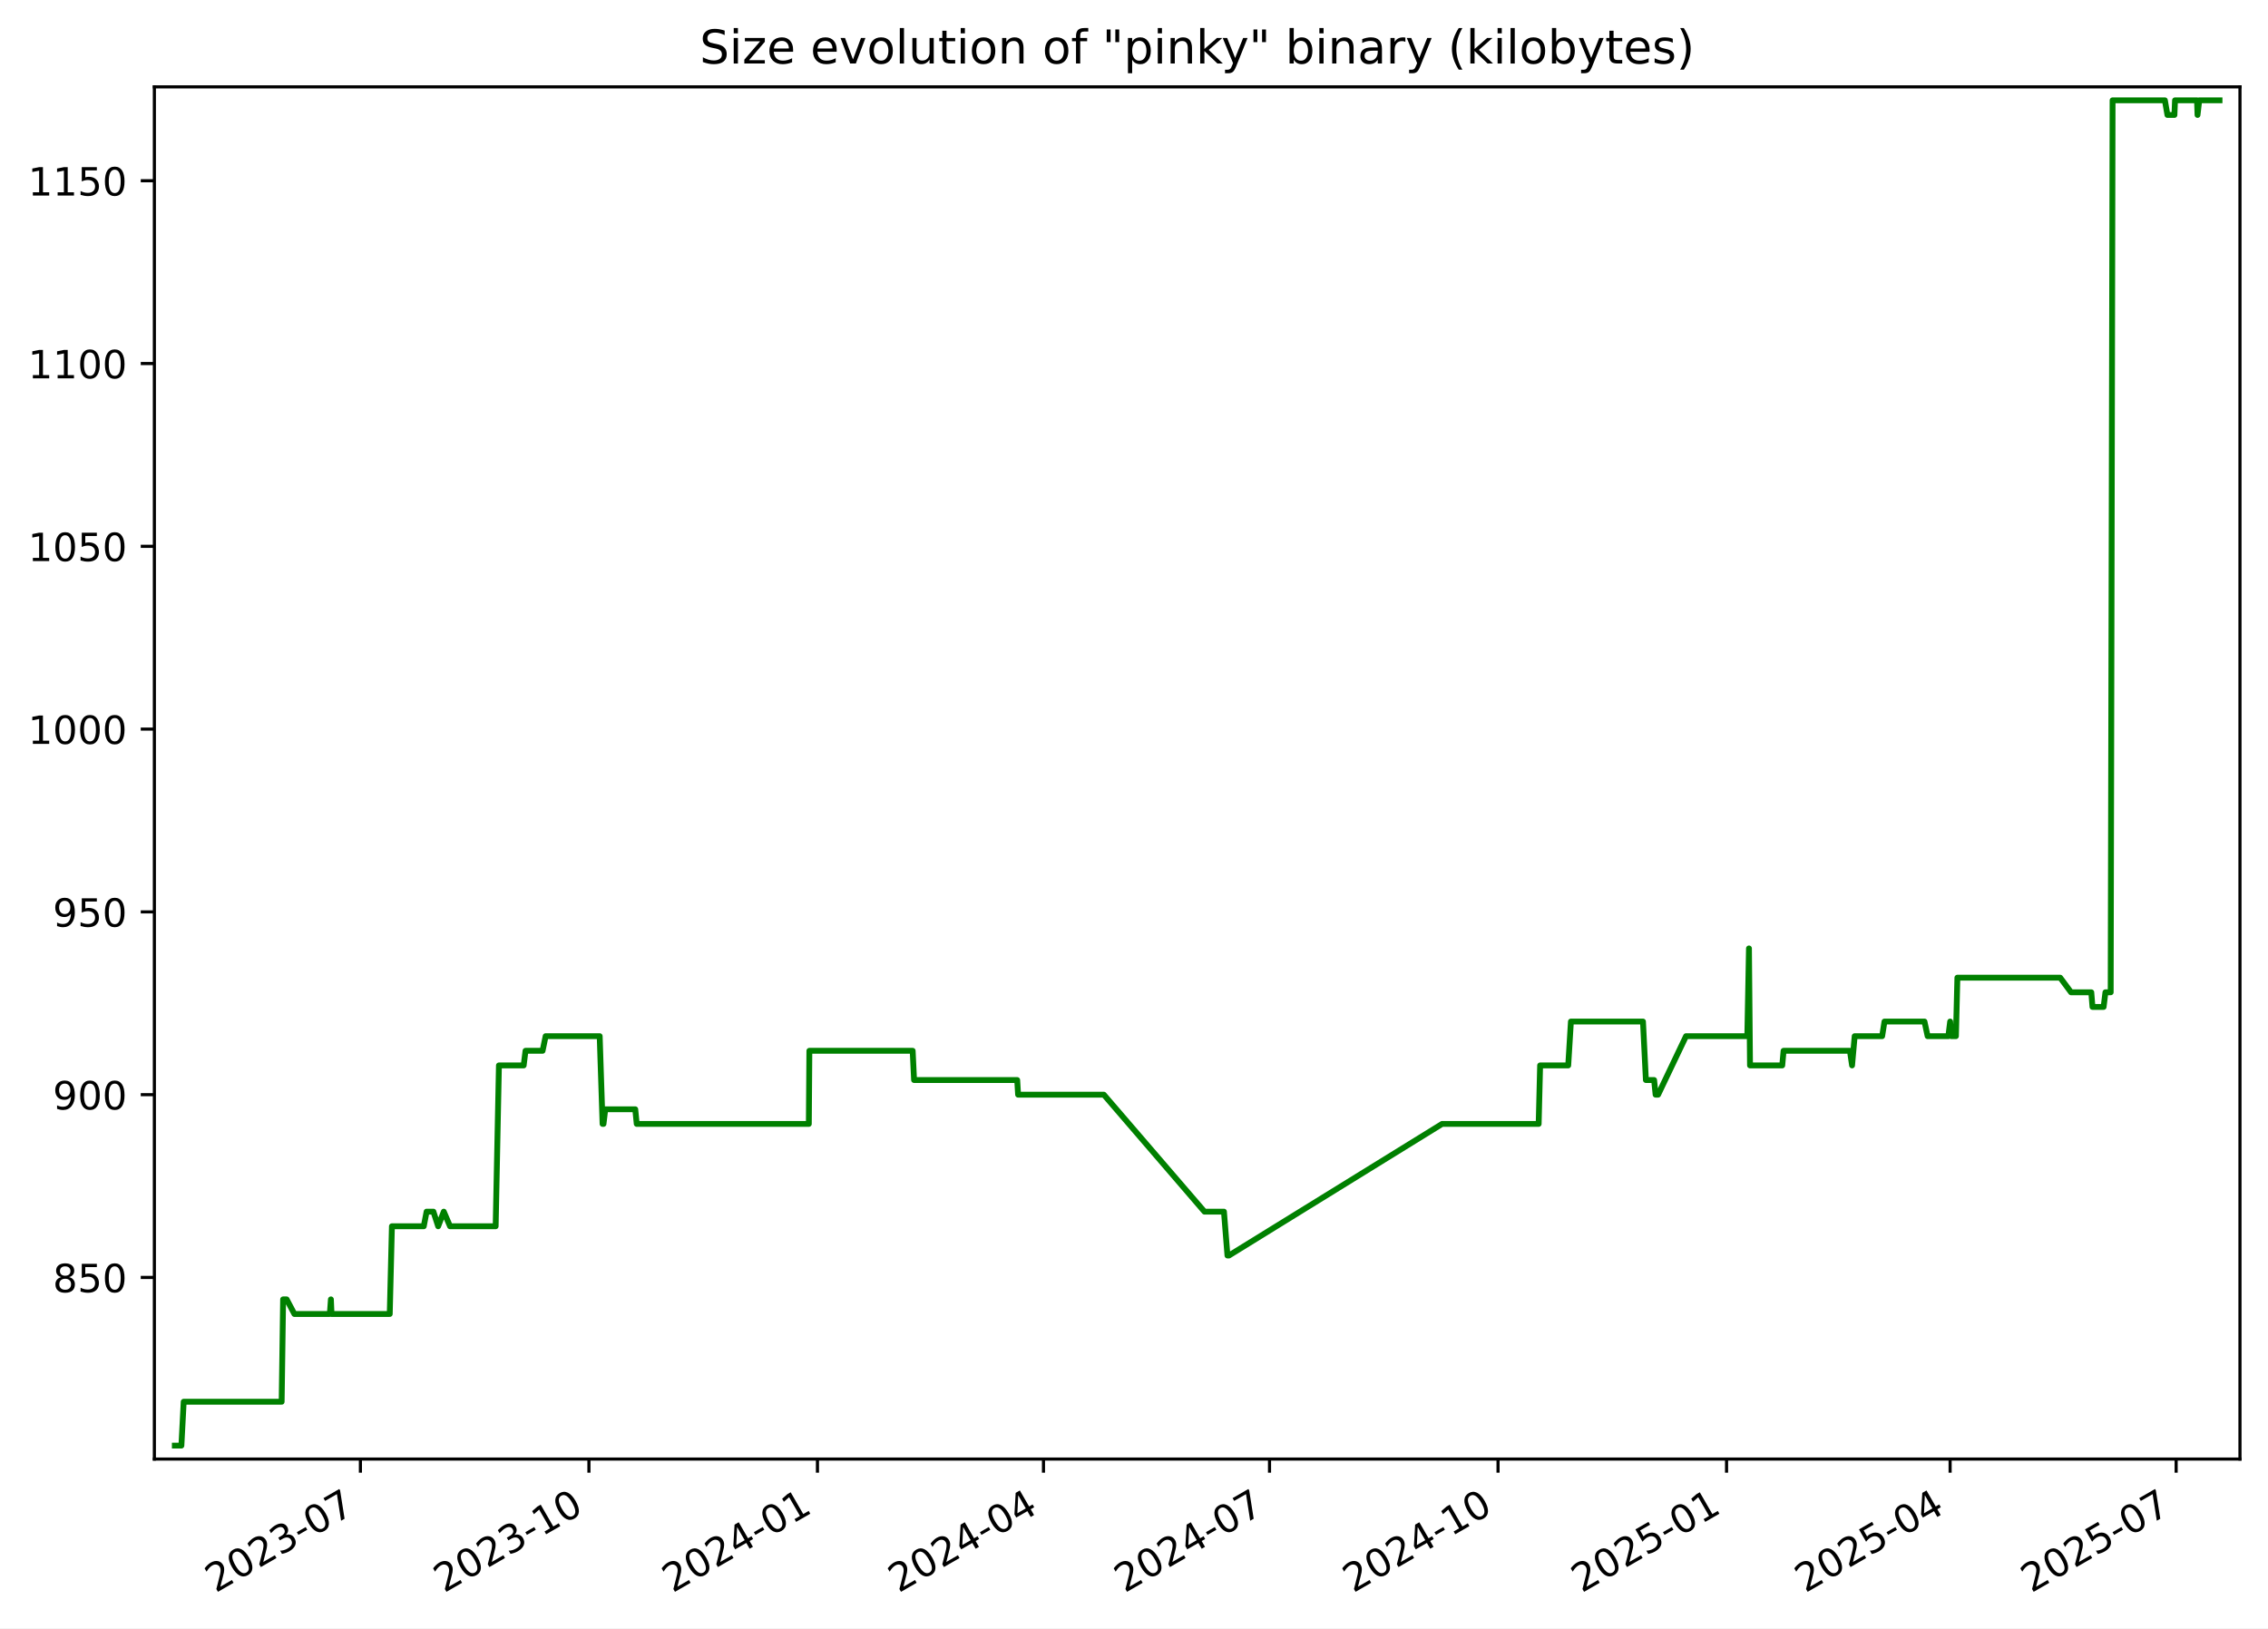
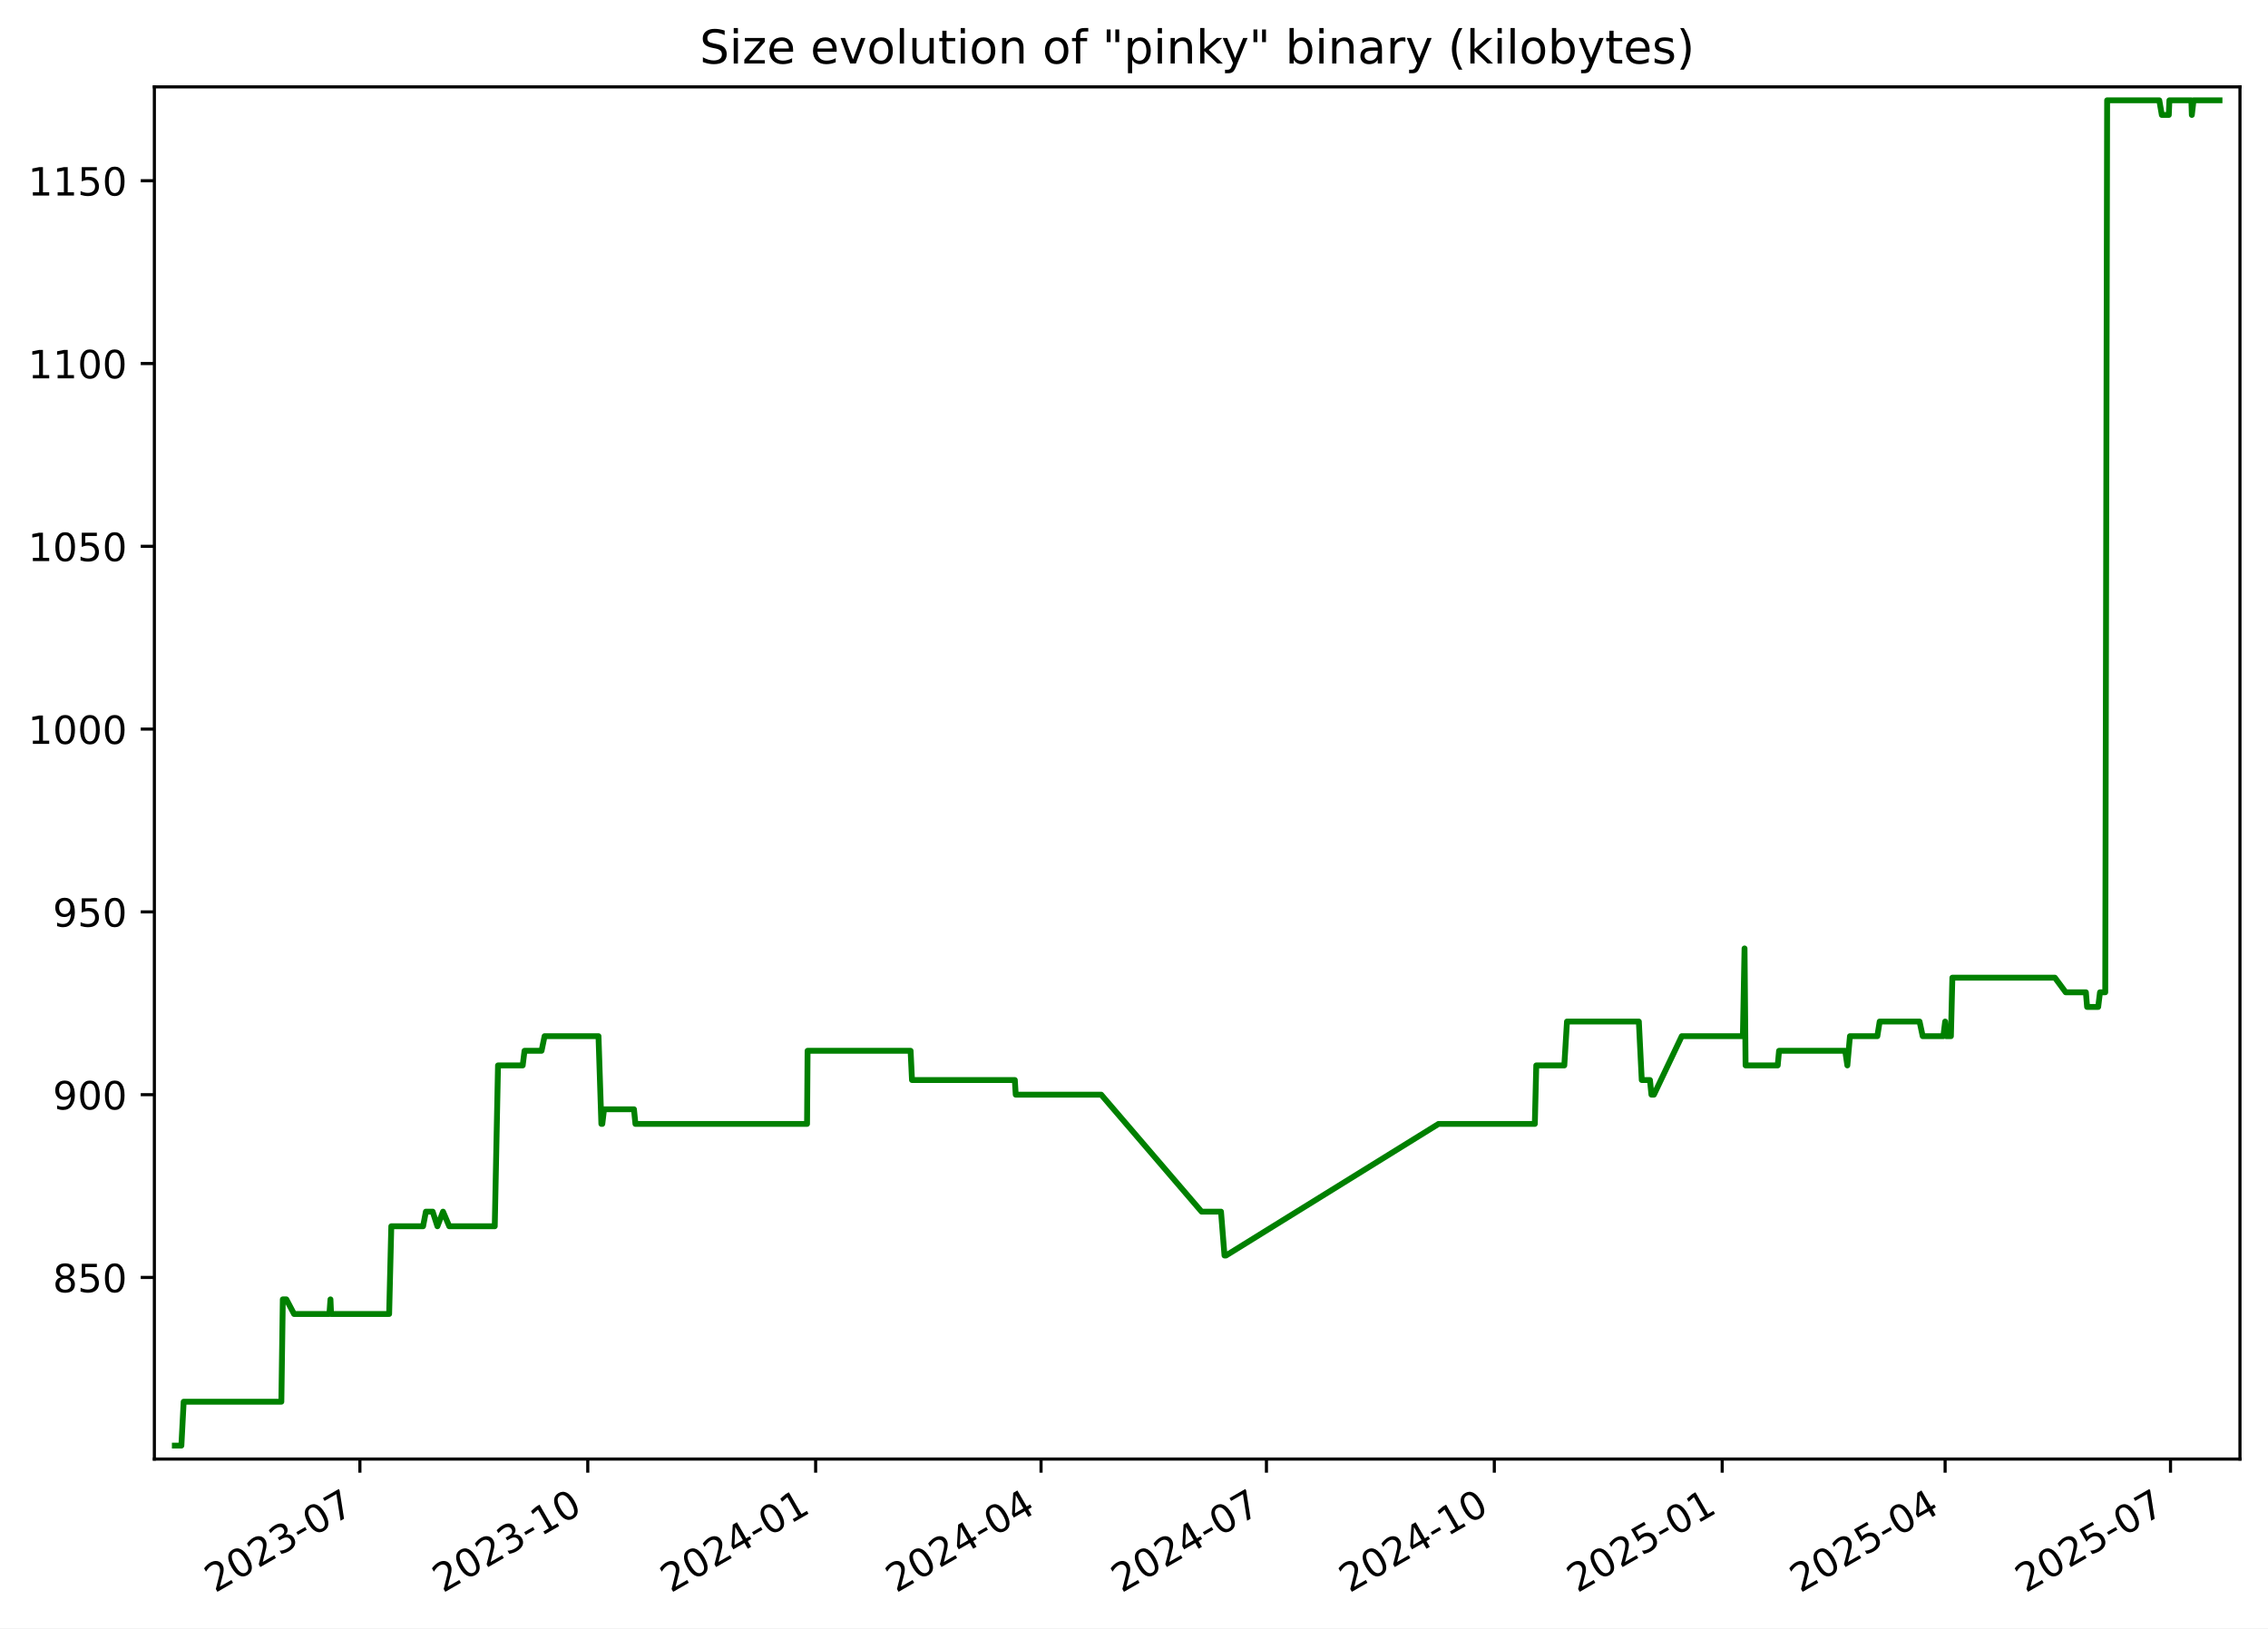
<svg xmlns="http://www.w3.org/2000/svg" xmlns:xlink="http://www.w3.org/1999/xlink" width="582.53pt" height="418.303pt" viewBox="0 0 582.53 418.303" version="1.1">
  <defs>
    <style type="text/css">*{stroke-linejoin: round; stroke-linecap: butt}</style>
  </defs>
  <g id="figure_1">
    <g id="patch_1">
      <path d="M -0 418.303  L 582.53 418.303  L 582.53 0  L -0 0  z " style="fill: #ffffff" />
    </g>
    <g id="axes_1">
      <g id="patch_2">
        <path d="M 39.65 374.83  L 575.33 374.83  L 575.33 22.318  L 39.65 22.318  z " style="fill: #ffffff" />
      </g>
      <g id="matplotlib.axis_1">
        <g id="xtick_1">
          <g id="line2d_1">
            <defs>
-               <path id="m6836a96e54" d="M 0 0  L 0 3.5  " style="stroke: #000000; stroke-width: 0.8" />
+               <path id="m71c4da4ada" d="M 0 0  L 0 3.5  " style="stroke: #000000; stroke-width: 0.8" />
            </defs>
            <g>
-               <use xlink:href="#m6836a96e54" x="92.572" y="374.83" style="stroke: #000000; stroke-width: 0.8" />
+               <use xlink:href="#m71c4da4ada" x="92.438" y="374.83" style="stroke: #000000; stroke-width: 0.8" />
            </g>
          </g>
          <g id="text_1">
-             <g transform="translate(55.34734 409.302) rotate(-30) scale(0.1 -0.1)">
+             <g transform="translate(55.21322 409.302) rotate(-30) scale(0.1 -0.1)">
              <defs>
                <path id="DejaVuSans-32" d="M 1228 531  L 3431 531  L 3431 0  L 469 0  L 469 531  Q 828 903 1448 1529  Q 2069 2156 2228 2338  Q 2531 2678 2651 2914  Q 2772 3150 2772 3378  Q 2772 3750 2511 3984  Q 2250 4219 1831 4219  Q 1534 4219 1204 4116  Q 875 4013 500 3803  L 500 4441  Q 881 4594 1212 4672  Q 1544 4750 1819 4750  Q 2544 4750 2975 4387  Q 3406 4025 3406 3419  Q 3406 3131 3298 2873  Q 3191 2616 2906 2266  Q 2828 2175 2409 1742  Q 1991 1309 1228 531  z " transform="scale(0.015625)" />
                <path id="DejaVuSans-30" d="M 2034 4250  Q 1547 4250 1301 3770  Q 1056 3291 1056 2328  Q 1056 1369 1301 889  Q 1547 409 2034 409  Q 2525 409 2770 889  Q 3016 1369 3016 2328  Q 3016 3291 2770 3770  Q 2525 4250 2034 4250  z M 2034 4750  Q 2819 4750 3233 4129  Q 3647 3509 3647 2328  Q 3647 1150 3233 529  Q 2819 -91 2034 -91  Q 1250 -91 836 529  Q 422 1150 422 2328  Q 422 3509 836 4129  Q 1250 4750 2034 4750  z " transform="scale(0.015625)" />
                <path id="DejaVuSans-33" d="M 2597 2516  Q 3050 2419 3304 2112  Q 3559 1806 3559 1356  Q 3559 666 3084 287  Q 2609 -91 1734 -91  Q 1441 -91 1130 -33  Q 819 25 488 141  L 488 750  Q 750 597 1062 519  Q 1375 441 1716 441  Q 2309 441 2620 675  Q 2931 909 2931 1356  Q 2931 1769 2642 2001  Q 2353 2234 1838 2234  L 1294 2234  L 1294 2753  L 1863 2753  Q 2328 2753 2575 2939  Q 2822 3125 2822 3475  Q 2822 3834 2567 4026  Q 2313 4219 1838 4219  Q 1578 4219 1281 4162  Q 984 4106 628 3988  L 628 4550  Q 988 4650 1302 4700  Q 1616 4750 1894 4750  Q 2613 4750 3031 4423  Q 3450 4097 3450 3541  Q 3450 3153 3228 2886  Q 3006 2619 2597 2516  z " transform="scale(0.015625)" />
                <path id="DejaVuSans-2d" d="M 313 2009  L 1997 2009  L 1997 1497  L 313 1497  L 313 2009  z " transform="scale(0.015625)" />
                <path id="DejaVuSans-37" d="M 525 4666  L 3525 4666  L 3525 4397  L 1831 0  L 1172 0  L 2766 4134  L 525 4134  L 525 4666  z " transform="scale(0.015625)" />
              </defs>
              <use xlink:href="#DejaVuSans-32" />
              <use xlink:href="#DejaVuSans-30" x="63.623" />
              <use xlink:href="#DejaVuSans-32" x="127.246" />
              <use xlink:href="#DejaVuSans-33" x="190.869" />
              <use xlink:href="#DejaVuSans-2d" x="254.492" />
              <use xlink:href="#DejaVuSans-30" x="290.576" />
              <use xlink:href="#DejaVuSans-37" x="354.199" />
            </g>
          </g>
        </g>
        <g id="xtick_2">
          <g id="line2d_2">
            <g>
-               <use xlink:href="#m6836a96e54" x="151.267" y="374.83" style="stroke: #000000; stroke-width: 0.8" />
+               <use xlink:href="#m71c4da4ada" x="150.967" y="374.83" style="stroke: #000000; stroke-width: 0.8" />
            </g>
          </g>
          <g id="text_2">
-             <g transform="translate(114.0417 409.302) rotate(-30) scale(0.1 -0.1)">
+             <g transform="translate(113.7424 409.302) rotate(-30) scale(0.1 -0.1)">
              <defs>
                <path id="DejaVuSans-31" d="M 794 531  L 1825 531  L 1825 4091  L 703 3866  L 703 4441  L 1819 4666  L 2450 4666  L 2450 531  L 3481 531  L 3481 0  L 794 0  L 794 531  z " transform="scale(0.015625)" />
              </defs>
              <use xlink:href="#DejaVuSans-32" />
              <use xlink:href="#DejaVuSans-30" x="63.623" />
              <use xlink:href="#DejaVuSans-32" x="127.246" />
              <use xlink:href="#DejaVuSans-33" x="190.869" />
              <use xlink:href="#DejaVuSans-2d" x="254.492" />
              <use xlink:href="#DejaVuSans-31" x="290.576" />
              <use xlink:href="#DejaVuSans-30" x="354.199" />
            </g>
          </g>
        </g>
        <g id="xtick_3">
          <g id="line2d_3">
            <g>
-               <use xlink:href="#m6836a96e54" x="209.961" y="374.83" style="stroke: #000000; stroke-width: 0.8" />
+               <use xlink:href="#m71c4da4ada" x="209.496" y="374.83" style="stroke: #000000; stroke-width: 0.8" />
            </g>
          </g>
          <g id="text_3">
-             <g transform="translate(172.7361 409.302) rotate(-30) scale(0.1 -0.1)">
+             <g transform="translate(172.2717 409.302) rotate(-30) scale(0.1 -0.1)">
              <defs>
                <path id="DejaVuSans-34" d="M 2419 4116  L 825 1625  L 2419 1625  L 2419 4116  z M 2253 4666  L 3047 4666  L 3047 1625  L 3713 1625  L 3713 1100  L 3047 1100  L 3047 0  L 2419 0  L 2419 1100  L 313 1100  L 313 1709  L 2253 4666  z " transform="scale(0.015625)" />
              </defs>
              <use xlink:href="#DejaVuSans-32" />
              <use xlink:href="#DejaVuSans-30" x="63.623" />
              <use xlink:href="#DejaVuSans-32" x="127.246" />
              <use xlink:href="#DejaVuSans-34" x="190.869" />
              <use xlink:href="#DejaVuSans-2d" x="254.492" />
              <use xlink:href="#DejaVuSans-30" x="290.576" />
              <use xlink:href="#DejaVuSans-31" x="354.199" />
            </g>
          </g>
        </g>
        <g id="xtick_4">
          <g id="line2d_4">
            <g>
-               <use xlink:href="#m6836a96e54" x="268.017" y="374.83" style="stroke: #000000; stroke-width: 0.8" />
+               <use xlink:href="#m71c4da4ada" x="267.39" y="374.83" style="stroke: #000000; stroke-width: 0.8" />
            </g>
          </g>
          <g id="text_4">
-             <g transform="translate(230.7924 409.302) rotate(-30) scale(0.1 -0.1)">
+             <g transform="translate(230.1647 409.302) rotate(-30) scale(0.1 -0.1)">
              <use xlink:href="#DejaVuSans-32" />
              <use xlink:href="#DejaVuSans-30" x="63.623" />
              <use xlink:href="#DejaVuSans-32" x="127.246" />
              <use xlink:href="#DejaVuSans-34" x="190.869" />
              <use xlink:href="#DejaVuSans-2d" x="254.492" />
              <use xlink:href="#DejaVuSans-30" x="290.576" />
              <use xlink:href="#DejaVuSans-34" x="354.199" />
            </g>
          </g>
        </g>
        <g id="xtick_5">
          <g id="line2d_5">
            <g>
-               <use xlink:href="#m6836a96e54" x="326.074" y="374.83" style="stroke: #000000; stroke-width: 0.8" />
+               <use xlink:href="#m71c4da4ada" x="325.283" y="374.83" style="stroke: #000000; stroke-width: 0.8" />
            </g>
          </g>
          <g id="text_5">
-             <g transform="translate(288.8488 409.302) rotate(-30) scale(0.1 -0.1)">
+             <g transform="translate(288.0577 409.302) rotate(-30) scale(0.1 -0.1)">
              <use xlink:href="#DejaVuSans-32" />
              <use xlink:href="#DejaVuSans-30" x="63.623" />
              <use xlink:href="#DejaVuSans-32" x="127.246" />
              <use xlink:href="#DejaVuSans-34" x="190.869" />
              <use xlink:href="#DejaVuSans-2d" x="254.492" />
              <use xlink:href="#DejaVuSans-30" x="290.576" />
              <use xlink:href="#DejaVuSans-37" x="354.199" />
            </g>
          </g>
        </g>
        <g id="xtick_6">
          <g id="line2d_6">
            <g>
-               <use xlink:href="#m6836a96e54" x="384.768" y="374.83" style="stroke: #000000; stroke-width: 0.8" />
+               <use xlink:href="#m71c4da4ada" x="383.812" y="374.83" style="stroke: #000000; stroke-width: 0.8" />
            </g>
          </g>
          <g id="text_6">
-             <g transform="translate(347.5432 409.302) rotate(-30) scale(0.1 -0.1)">
+             <g transform="translate(346.5869 409.302) rotate(-30) scale(0.1 -0.1)">
              <use xlink:href="#DejaVuSans-32" />
              <use xlink:href="#DejaVuSans-30" x="63.623" />
              <use xlink:href="#DejaVuSans-32" x="127.246" />
              <use xlink:href="#DejaVuSans-34" x="190.869" />
              <use xlink:href="#DejaVuSans-2d" x="254.492" />
              <use xlink:href="#DejaVuSans-31" x="290.576" />
              <use xlink:href="#DejaVuSans-30" x="354.199" />
            </g>
          </g>
        </g>
        <g id="xtick_7">
          <g id="line2d_7">
            <g>
-               <use xlink:href="#m6836a96e54" x="443.462" y="374.83" style="stroke: #000000; stroke-width: 0.8" />
+               <use xlink:href="#m71c4da4ada" x="442.341" y="374.83" style="stroke: #000000; stroke-width: 0.8" />
            </g>
          </g>
          <g id="text_7">
-             <g transform="translate(406.2375 409.302) rotate(-30) scale(0.1 -0.1)">
+             <g transform="translate(405.1162 409.302) rotate(-30) scale(0.1 -0.1)">
              <defs>
                <path id="DejaVuSans-35" d="M 691 4666  L 3169 4666  L 3169 4134  L 1269 4134  L 1269 2991  Q 1406 3038 1543 3061  Q 1681 3084 1819 3084  Q 2600 3084 3056 2656  Q 3513 2228 3513 1497  Q 3513 744 3044 326  Q 2575 -91 1722 -91  Q 1428 -91 1123 -41  Q 819 9 494 109  L 494 744  Q 775 591 1075 516  Q 1375 441 1709 441  Q 2250 441 2565 725  Q 2881 1009 2881 1497  Q 2881 1984 2565 2268  Q 2250 2553 1709 2553  Q 1456 2553 1204 2497  Q 953 2441 691 2322  L 691 4666  z " transform="scale(0.015625)" />
              </defs>
              <use xlink:href="#DejaVuSans-32" />
              <use xlink:href="#DejaVuSans-30" x="63.623" />
              <use xlink:href="#DejaVuSans-32" x="127.246" />
              <use xlink:href="#DejaVuSans-35" x="190.869" />
              <use xlink:href="#DejaVuSans-2d" x="254.492" />
              <use xlink:href="#DejaVuSans-30" x="290.576" />
              <use xlink:href="#DejaVuSans-31" x="354.199" />
            </g>
          </g>
        </g>
        <g id="xtick_8">
          <g id="line2d_8">
            <g>
-               <use xlink:href="#m6836a96e54" x="500.881" y="374.83" style="stroke: #000000; stroke-width: 0.8" />
+               <use xlink:href="#m71c4da4ada" x="499.598" y="374.83" style="stroke: #000000; stroke-width: 0.8" />
            </g>
          </g>
          <g id="text_8">
-             <g transform="translate(463.6559 409.302) rotate(-30) scale(0.1 -0.1)">
+             <g transform="translate(462.373 409.302) rotate(-30) scale(0.1 -0.1)">
              <use xlink:href="#DejaVuSans-32" />
              <use xlink:href="#DejaVuSans-30" x="63.623" />
              <use xlink:href="#DejaVuSans-32" x="127.246" />
              <use xlink:href="#DejaVuSans-35" x="190.869" />
              <use xlink:href="#DejaVuSans-2d" x="254.492" />
              <use xlink:href="#DejaVuSans-30" x="290.576" />
              <use xlink:href="#DejaVuSans-34" x="354.199" />
            </g>
          </g>
        </g>
        <g id="xtick_9">
          <g id="line2d_9">
            <g>
-               <use xlink:href="#m6836a96e54" x="558.937" y="374.83" style="stroke: #000000; stroke-width: 0.8" />
+               <use xlink:href="#m71c4da4ada" x="557.491" y="374.83" style="stroke: #000000; stroke-width: 0.8" />
            </g>
          </g>
          <g id="text_9">
-             <g transform="translate(521.7123 409.302) rotate(-30) scale(0.1 -0.1)">
+             <g transform="translate(520.266 409.302) rotate(-30) scale(0.1 -0.1)">
              <use xlink:href="#DejaVuSans-32" />
              <use xlink:href="#DejaVuSans-30" x="63.623" />
              <use xlink:href="#DejaVuSans-32" x="127.246" />
              <use xlink:href="#DejaVuSans-35" x="190.869" />
              <use xlink:href="#DejaVuSans-2d" x="254.492" />
              <use xlink:href="#DejaVuSans-30" x="290.576" />
              <use xlink:href="#DejaVuSans-37" x="354.199" />
            </g>
          </g>
        </g>
      </g>
      <g id="matplotlib.axis_2">
        <g id="ytick_1">
          <g id="line2d_10">
            <defs>
-               <path id="mf877ef5f5b" d="M 0 0  L -3.5 0  " style="stroke: #000000; stroke-width: 0.8" />
+               <path id="m32edf95fb5" d="M 0 0  L -3.5 0  " style="stroke: #000000; stroke-width: 0.8" />
            </defs>
            <g>
-               <use xlink:href="#mf877ef5f5b" x="39.65" y="328.174" style="stroke: #000000; stroke-width: 0.8" />
+               <use xlink:href="#m32edf95fb5" x="39.65" y="328.174" style="stroke: #000000; stroke-width: 0.8" />
            </g>
          </g>
          <g id="text_10">
            <g transform="translate(13.5625 331.9733) scale(0.1 -0.1)">
              <defs>
                <path id="DejaVuSans-38" d="M 2034 2216  Q 1584 2216 1326 1975  Q 1069 1734 1069 1313  Q 1069 891 1326 650  Q 1584 409 2034 409  Q 2484 409 2743 651  Q 3003 894 3003 1313  Q 3003 1734 2745 1975  Q 2488 2216 2034 2216  z M 1403 2484  Q 997 2584 770 2862  Q 544 3141 544 3541  Q 544 4100 942 4425  Q 1341 4750 2034 4750  Q 2731 4750 3128 4425  Q 3525 4100 3525 3541  Q 3525 3141 3298 2862  Q 3072 2584 2669 2484  Q 3125 2378 3379 2068  Q 3634 1759 3634 1313  Q 3634 634 3220 271  Q 2806 -91 2034 -91  Q 1263 -91 848 271  Q 434 634 434 1313  Q 434 1759 690 2068  Q 947 2378 1403 2484  z M 1172 3481  Q 1172 3119 1398 2916  Q 1625 2713 2034 2713  Q 2441 2713 2670 2916  Q 2900 3119 2900 3481  Q 2900 3844 2670 4047  Q 2441 4250 2034 4250  Q 1625 4250 1398 4047  Q 1172 3844 1172 3481  z " transform="scale(0.015625)" />
              </defs>
              <use xlink:href="#DejaVuSans-38" />
              <use xlink:href="#DejaVuSans-35" x="63.623" />
              <use xlink:href="#DejaVuSans-30" x="127.246" />
            </g>
          </g>
        </g>
        <g id="ytick_2">
          <g id="line2d_11">
            <g>
-               <use xlink:href="#mf877ef5f5b" x="39.65" y="281.218" style="stroke: #000000; stroke-width: 0.8" />
+               <use xlink:href="#m32edf95fb5" x="39.65" y="281.218" style="stroke: #000000; stroke-width: 0.8" />
            </g>
          </g>
          <g id="text_11">
            <g transform="translate(13.5625 285.0168) scale(0.1 -0.1)">
              <defs>
                <path id="DejaVuSans-39" d="M 703 97  L 703 672  Q 941 559 1184 500  Q 1428 441 1663 441  Q 2288 441 2617 861  Q 2947 1281 2994 2138  Q 2813 1869 2534 1725  Q 2256 1581 1919 1581  Q 1219 1581 811 2004  Q 403 2428 403 3163  Q 403 3881 828 4315  Q 1253 4750 1959 4750  Q 2769 4750 3195 4129  Q 3622 3509 3622 2328  Q 3622 1225 3098 567  Q 2575 -91 1691 -91  Q 1453 -91 1209 -44  Q 966 3 703 97  z M 1959 2075  Q 2384 2075 2632 2365  Q 2881 2656 2881 3163  Q 2881 3666 2632 3958  Q 2384 4250 1959 4250  Q 1534 4250 1286 3958  Q 1038 3666 1038 3163  Q 1038 2656 1286 2365  Q 1534 2075 1959 2075  z " transform="scale(0.015625)" />
              </defs>
              <use xlink:href="#DejaVuSans-39" />
              <use xlink:href="#DejaVuSans-30" x="63.623" />
              <use xlink:href="#DejaVuSans-30" x="127.246" />
            </g>
          </g>
        </g>
        <g id="ytick_3">
          <g id="line2d_12">
            <g>
-               <use xlink:href="#mf877ef5f5b" x="39.65" y="234.261" style="stroke: #000000; stroke-width: 0.8" />
+               <use xlink:href="#m32edf95fb5" x="39.65" y="234.261" style="stroke: #000000; stroke-width: 0.8" />
            </g>
          </g>
          <g id="text_12">
            <g transform="translate(13.5625 238.0603) scale(0.1 -0.1)">
              <use xlink:href="#DejaVuSans-39" />
              <use xlink:href="#DejaVuSans-35" x="63.623" />
              <use xlink:href="#DejaVuSans-30" x="127.246" />
            </g>
          </g>
        </g>
        <g id="ytick_4">
          <g id="line2d_13">
            <g>
-               <use xlink:href="#mf877ef5f5b" x="39.65" y="187.305" style="stroke: #000000; stroke-width: 0.8" />
+               <use xlink:href="#m32edf95fb5" x="39.65" y="187.305" style="stroke: #000000; stroke-width: 0.8" />
            </g>
          </g>
          <g id="text_13">
            <g transform="translate(7.2 191.1038) scale(0.1 -0.1)">
              <use xlink:href="#DejaVuSans-31" />
              <use xlink:href="#DejaVuSans-30" x="63.623" />
              <use xlink:href="#DejaVuSans-30" x="127.246" />
              <use xlink:href="#DejaVuSans-30" x="190.869" />
            </g>
          </g>
        </g>
        <g id="ytick_5">
          <g id="line2d_14">
            <g>
-               <use xlink:href="#mf877ef5f5b" x="39.65" y="140.348" style="stroke: #000000; stroke-width: 0.8" />
+               <use xlink:href="#m32edf95fb5" x="39.65" y="140.348" style="stroke: #000000; stroke-width: 0.8" />
            </g>
          </g>
          <g id="text_14">
            <g transform="translate(7.2 144.1473) scale(0.1 -0.1)">
              <use xlink:href="#DejaVuSans-31" />
              <use xlink:href="#DejaVuSans-30" x="63.623" />
              <use xlink:href="#DejaVuSans-35" x="127.246" />
              <use xlink:href="#DejaVuSans-30" x="190.869" />
            </g>
          </g>
        </g>
        <g id="ytick_6">
          <g id="line2d_15">
            <g>
-               <use xlink:href="#mf877ef5f5b" x="39.65" y="93.392" style="stroke: #000000; stroke-width: 0.8" />
+               <use xlink:href="#m32edf95fb5" x="39.65" y="93.392" style="stroke: #000000; stroke-width: 0.8" />
            </g>
          </g>
          <g id="text_15">
            <g transform="translate(7.2 97.19074) scale(0.1 -0.1)">
              <use xlink:href="#DejaVuSans-31" />
              <use xlink:href="#DejaVuSans-31" x="63.623" />
              <use xlink:href="#DejaVuSans-30" x="127.246" />
              <use xlink:href="#DejaVuSans-30" x="190.869" />
            </g>
          </g>
        </g>
        <g id="ytick_7">
          <g id="line2d_16">
            <g>
-               <use xlink:href="#mf877ef5f5b" x="39.65" y="46.435" style="stroke: #000000; stroke-width: 0.8" />
+               <use xlink:href="#m32edf95fb5" x="39.65" y="46.435" style="stroke: #000000; stroke-width: 0.8" />
            </g>
          </g>
          <g id="text_16">
            <g transform="translate(7.2 50.23421) scale(0.1 -0.1)">
              <use xlink:href="#DejaVuSans-31" />
              <use xlink:href="#DejaVuSans-31" x="63.623" />
              <use xlink:href="#DejaVuSans-35" x="127.246" />
              <use xlink:href="#DejaVuSans-30" x="190.869" />
            </g>
          </g>
        </g>
      </g>
      <g id="line2d_17">
-         <path d="M 44.902 371.374  L 46.591 371.374  L 47.181 360.105  L 72.344 360.105  L 72.717 333.809  L 73.629 333.809  L 75.617 337.565  L 84.719 337.565  L 84.991 333.809  L 85.152 337.565  L 100.106 337.565  L 100.662 315.026  L 108.846 315.026  L 109.57 311.27  L 111.316 311.27  L 112.539 315.026  L 113.985 311.27  L 115.588 315.026  L 127.309 315.026  L 128.149 273.705  L 134.507 273.705  L 134.975 269.948  L 139.363 269.948  L 140.143 266.192  L 154.029 266.192  L 154.769 288.731  L 155.011 288.731  L 155.46 284.974  L 163.167 284.974  L 163.542 288.731  L 207.747 288.731  L 207.885 269.948  L 234.418 269.948  L 234.776 277.461  L 261.267 277.461  L 261.494 281.218  L 283.508 281.218  L 309.366 311.27  L 314.37 311.27  L 315.269 322.539  L 315.657 322.539  L 370.404 288.731  L 395.203 288.731  L 395.575 273.705  L 402.796 273.705  L 403.486 262.435  L 421.996 262.435  L 422.744 277.461  L 424.857 277.461  L 425.236 281.218  L 425.885 281.218  L 433.051 266.192  L 448.793 266.192  L 449.218 243.652  L 449.486 273.705  L 457.765 273.705  L 458.107 269.948  L 475.145 269.948  L 475.698 273.705  L 476.368 266.192  L 483.424 266.192  L 484.024 262.435  L 494.299 262.435  L 495.105 266.192  L 500.432 266.192  L 500.892 262.435  L 501.175 266.192  L 502.373 266.192  L 502.749 251.165  L 529.158 251.165  L 531.946 254.922  L 537.143 254.922  L 537.449 258.678  L 540.311 258.678  L 540.773 254.922  L 542.127 254.922  L 542.611 25.774  L 556.048 25.774  L 556.7 29.531  L 558.498 29.531  L 558.648 25.774  L 564.303 25.774  L 564.431 29.531  L 564.87 25.774  L 570.078 25.774  L 570.078 25.774  " clip-path="url(#p5a695c6946)" style="fill: none; stroke: #008000; stroke-width: 1.5; stroke-linecap: square" />
+         <path d="M 44.902 371.374  L 46.586 371.374  L 47.175 360.105  L 72.266 360.105  L 72.639 333.809  L 73.548 333.809  L 75.531 337.565  L 84.607 337.565  L 84.878 333.809  L 85.039 337.565  L 99.951 337.565  L 100.505 315.026  L 108.666 315.026  L 109.388 311.27  L 111.129 311.27  L 112.348 315.026  L 113.791 311.27  L 115.389 315.026  L 127.077 315.026  L 127.915 273.705  L 134.255 273.705  L 134.722 269.948  L 139.097 269.948  L 139.875 266.192  L 153.722 266.192  L 154.46 288.731  L 154.702 288.731  L 155.149 284.974  L 162.834 284.974  L 163.208 288.731  L 207.289 288.731  L 207.426 269.948  L 233.885 269.948  L 234.242 277.461  L 260.658 277.461  L 260.884 281.218  L 282.837 281.218  L 308.622 311.27  L 313.612 311.27  L 314.508 322.539  L 314.895 322.539  L 369.488 288.731  L 394.217 288.731  L 394.588 273.705  L 401.789 273.705  L 402.477 262.435  L 420.935 262.435  L 421.681 277.461  L 423.788 277.461  L 424.166 281.218  L 424.814 281.218  L 431.959 266.192  L 447.657 266.192  L 448.081 243.652  L 448.348 273.705  L 456.604 273.705  L 456.945 269.948  L 473.935 269.948  L 474.486 273.705  L 475.155 266.192  L 482.19 266.192  L 482.789 262.435  L 493.034 262.435  L 493.839 266.192  L 499.15 266.192  L 499.609 262.435  L 499.891 266.192  L 501.086 266.192  L 501.461 251.165  L 527.795 251.165  L 530.575 254.922  L 535.758 254.922  L 536.064 258.678  L 538.917 258.678  L 539.377 254.922  L 540.728 254.922  L 541.211 25.774  L 554.61 25.774  L 555.26 29.531  L 557.053 29.531  L 557.203 25.774  L 562.842 25.774  L 562.97 29.531  L 563.407 25.774  L 570.078 25.774  L 570.078 25.774  " clip-path="url(#p79ec3e54ca)" style="fill: none; stroke: #008000; stroke-width: 1.5; stroke-linecap: square" />
      </g>
      <g id="patch_3">
        <path d="M 39.65 374.83  L 39.65 22.318  " style="fill: none; stroke: #000000; stroke-width: 0.8; stroke-linejoin: miter; stroke-linecap: square" />
      </g>
      <g id="patch_4">
        <path d="M 575.33 374.83  L 575.33 22.318  " style="fill: none; stroke: #000000; stroke-width: 0.8; stroke-linejoin: miter; stroke-linecap: square" />
      </g>
      <g id="patch_5">
        <path d="M 39.65 374.83  L 575.33 374.83  " style="fill: none; stroke: #000000; stroke-width: 0.8; stroke-linejoin: miter; stroke-linecap: square" />
      </g>
      <g id="patch_6">
        <path d="M 39.65 22.318  L 575.33 22.318  " style="fill: none; stroke: #000000; stroke-width: 0.8; stroke-linejoin: miter; stroke-linecap: square" />
      </g>
      <g id="text_17">
        <g transform="translate(179.7078 16.31812) scale(0.12 -0.12)">
          <defs>
            <path id="DejaVuSans-53" d="M 3425 4513  L 3425 3897  Q 3066 4069 2747 4153  Q 2428 4238 2131 4238  Q 1616 4238 1336 4038  Q 1056 3838 1056 3469  Q 1056 3159 1242 3001  Q 1428 2844 1947 2747  L 2328 2669  Q 3034 2534 3370 2195  Q 3706 1856 3706 1288  Q 3706 609 3251 259  Q 2797 -91 1919 -91  Q 1588 -91 1214 -16  Q 841 59 441 206  L 441 856  Q 825 641 1194 531  Q 1563 422 1919 422  Q 2459 422 2753 634  Q 3047 847 3047 1241  Q 3047 1584 2836 1778  Q 2625 1972 2144 2069  L 1759 2144  Q 1053 2284 737 2584  Q 422 2884 422 3419  Q 422 4038 858 4394  Q 1294 4750 2059 4750  Q 2388 4750 2728 4690  Q 3069 4631 3425 4513  z " transform="scale(0.015625)" />
            <path id="DejaVuSans-69" d="M 603 3500  L 1178 3500  L 1178 0  L 603 0  L 603 3500  z M 603 4863  L 1178 4863  L 1178 4134  L 603 4134  L 603 4863  z " transform="scale(0.015625)" />
            <path id="DejaVuSans-7a" d="M 353 3500  L 3084 3500  L 3084 2975  L 922 459  L 3084 459  L 3084 0  L 275 0  L 275 525  L 2438 3041  L 353 3041  L 353 3500  z " transform="scale(0.015625)" />
            <path id="DejaVuSans-65" d="M 3597 1894  L 3597 1613  L 953 1613  Q 991 1019 1311 708  Q 1631 397 2203 397  Q 2534 397 2845 478  Q 3156 559 3463 722  L 3463 178  Q 3153 47 2828 -22  Q 2503 -91 2169 -91  Q 1331 -91 842 396  Q 353 884 353 1716  Q 353 2575 817 3079  Q 1281 3584 2069 3584  Q 2775 3584 3186 3129  Q 3597 2675 3597 1894  z M 3022 2063  Q 3016 2534 2758 2815  Q 2500 3097 2075 3097  Q 1594 3097 1305 2825  Q 1016 2553 972 2059  L 3022 2063  z " transform="scale(0.015625)" />
            <path id="DejaVuSans-20" transform="scale(0.015625)" />
            <path id="DejaVuSans-76" d="M 191 3500  L 800 3500  L 1894 563  L 2988 3500  L 3597 3500  L 2284 0  L 1503 0  L 191 3500  z " transform="scale(0.015625)" />
            <path id="DejaVuSans-6f" d="M 1959 3097  Q 1497 3097 1228 2736  Q 959 2375 959 1747  Q 959 1119 1226 758  Q 1494 397 1959 397  Q 2419 397 2687 759  Q 2956 1122 2956 1747  Q 2956 2369 2687 2733  Q 2419 3097 1959 3097  z M 1959 3584  Q 2709 3584 3137 3096  Q 3566 2609 3566 1747  Q 3566 888 3137 398  Q 2709 -91 1959 -91  Q 1206 -91 779 398  Q 353 888 353 1747  Q 353 2609 779 3096  Q 1206 3584 1959 3584  z " transform="scale(0.015625)" />
            <path id="DejaVuSans-6c" d="M 603 4863  L 1178 4863  L 1178 0  L 603 0  L 603 4863  z " transform="scale(0.015625)" />
            <path id="DejaVuSans-75" d="M 544 1381  L 544 3500  L 1119 3500  L 1119 1403  Q 1119 906 1312 657  Q 1506 409 1894 409  Q 2359 409 2629 706  Q 2900 1003 2900 1516  L 2900 3500  L 3475 3500  L 3475 0  L 2900 0  L 2900 538  Q 2691 219 2414 64  Q 2138 -91 1772 -91  Q 1169 -91 856 284  Q 544 659 544 1381  z M 1991 3584  L 1991 3584  z " transform="scale(0.015625)" />
            <path id="DejaVuSans-74" d="M 1172 4494  L 1172 3500  L 2356 3500  L 2356 3053  L 1172 3053  L 1172 1153  Q 1172 725 1289 603  Q 1406 481 1766 481  L 2356 481  L 2356 0  L 1766 0  Q 1100 0 847 248  Q 594 497 594 1153  L 594 3053  L 172 3053  L 172 3500  L 594 3500  L 594 4494  L 1172 4494  z " transform="scale(0.015625)" />
            <path id="DejaVuSans-6e" d="M 3513 2113  L 3513 0  L 2938 0  L 2938 2094  Q 2938 2591 2744 2837  Q 2550 3084 2163 3084  Q 1697 3084 1428 2787  Q 1159 2491 1159 1978  L 1159 0  L 581 0  L 581 3500  L 1159 3500  L 1159 2956  Q 1366 3272 1645 3428  Q 1925 3584 2291 3584  Q 2894 3584 3203 3211  Q 3513 2838 3513 2113  z " transform="scale(0.015625)" />
            <path id="DejaVuSans-66" d="M 2375 4863  L 2375 4384  L 1825 4384  Q 1516 4384 1395 4259  Q 1275 4134 1275 3809  L 1275 3500  L 2222 3500  L 2222 3053  L 1275 3053  L 1275 0  L 697 0  L 697 3053  L 147 3053  L 147 3500  L 697 3500  L 697 3744  Q 697 4328 969 4595  Q 1241 4863 1831 4863  L 2375 4863  z " transform="scale(0.015625)" />
            <path id="DejaVuSans-22" d="M 1147 4666  L 1147 2931  L 616 2931  L 616 4666  L 1147 4666  z M 2328 4666  L 2328 2931  L 1797 2931  L 1797 4666  L 2328 4666  z " transform="scale(0.015625)" />
            <path id="DejaVuSans-70" d="M 1159 525  L 1159 -1331  L 581 -1331  L 581 3500  L 1159 3500  L 1159 2969  Q 1341 3281 1617 3432  Q 1894 3584 2278 3584  Q 2916 3584 3314 3078  Q 3713 2572 3713 1747  Q 3713 922 3314 415  Q 2916 -91 2278 -91  Q 1894 -91 1617 61  Q 1341 213 1159 525  z M 3116 1747  Q 3116 2381 2855 2742  Q 2594 3103 2138 3103  Q 1681 3103 1420 2742  Q 1159 2381 1159 1747  Q 1159 1113 1420 752  Q 1681 391 2138 391  Q 2594 391 2855 752  Q 3116 1113 3116 1747  z " transform="scale(0.015625)" />
            <path id="DejaVuSans-6b" d="M 581 4863  L 1159 4863  L 1159 1991  L 2875 3500  L 3609 3500  L 1753 1863  L 3688 0  L 2938 0  L 1159 1709  L 1159 0  L 581 0  L 581 4863  z " transform="scale(0.015625)" />
            <path id="DejaVuSans-79" d="M 2059 -325  Q 1816 -950 1584 -1140  Q 1353 -1331 966 -1331  L 506 -1331  L 506 -850  L 844 -850  Q 1081 -850 1212 -737  Q 1344 -625 1503 -206  L 1606 56  L 191 3500  L 800 3500  L 1894 763  L 2988 3500  L 3597 3500  L 2059 -325  z " transform="scale(0.015625)" />
            <path id="DejaVuSans-62" d="M 3116 1747  Q 3116 2381 2855 2742  Q 2594 3103 2138 3103  Q 1681 3103 1420 2742  Q 1159 2381 1159 1747  Q 1159 1113 1420 752  Q 1681 391 2138 391  Q 2594 391 2855 752  Q 3116 1113 3116 1747  z M 1159 2969  Q 1341 3281 1617 3432  Q 1894 3584 2278 3584  Q 2916 3584 3314 3078  Q 3713 2572 3713 1747  Q 3713 922 3314 415  Q 2916 -91 2278 -91  Q 1894 -91 1617 61  Q 1341 213 1159 525  L 1159 0  L 581 0  L 581 4863  L 1159 4863  L 1159 2969  z " transform="scale(0.015625)" />
            <path id="DejaVuSans-61" d="M 2194 1759  Q 1497 1759 1228 1600  Q 959 1441 959 1056  Q 959 750 1161 570  Q 1363 391 1709 391  Q 2188 391 2477 730  Q 2766 1069 2766 1631  L 2766 1759  L 2194 1759  z M 3341 1997  L 3341 0  L 2766 0  L 2766 531  Q 2569 213 2275 61  Q 1981 -91 1556 -91  Q 1019 -91 701 211  Q 384 513 384 1019  Q 384 1609 779 1909  Q 1175 2209 1959 2209  L 2766 2209  L 2766 2266  Q 2766 2663 2505 2880  Q 2244 3097 1772 3097  Q 1472 3097 1187 3025  Q 903 2953 641 2809  L 641 3341  Q 956 3463 1253 3523  Q 1550 3584 1831 3584  Q 2591 3584 2966 3190  Q 3341 2797 3341 1997  z " transform="scale(0.015625)" />
            <path id="DejaVuSans-72" d="M 2631 2963  Q 2534 3019 2420 3045  Q 2306 3072 2169 3072  Q 1681 3072 1420 2755  Q 1159 2438 1159 1844  L 1159 0  L 581 0  L 581 3500  L 1159 3500  L 1159 2956  Q 1341 3275 1631 3429  Q 1922 3584 2338 3584  Q 2397 3584 2469 3576  Q 2541 3569 2628 3553  L 2631 2963  z " transform="scale(0.015625)" />
            <path id="DejaVuSans-28" d="M 1984 4856  Q 1566 4138 1362 3434  Q 1159 2731 1159 2009  Q 1159 1288 1364 580  Q 1569 -128 1984 -844  L 1484 -844  Q 1016 -109 783 600  Q 550 1309 550 2009  Q 550 2706 781 3412  Q 1013 4119 1484 4856  L 1984 4856  z " transform="scale(0.015625)" />
            <path id="DejaVuSans-73" d="M 2834 3397  L 2834 2853  Q 2591 2978 2328 3040  Q 2066 3103 1784 3103  Q 1356 3103 1142 2972  Q 928 2841 928 2578  Q 928 2378 1081 2264  Q 1234 2150 1697 2047  L 1894 2003  Q 2506 1872 2764 1633  Q 3022 1394 3022 966  Q 3022 478 2636 193  Q 2250 -91 1575 -91  Q 1294 -91 989 -36  Q 684 19 347 128  L 347 722  Q 666 556 975 473  Q 1284 391 1588 391  Q 1994 391 2212 530  Q 2431 669 2431 922  Q 2431 1156 2273 1281  Q 2116 1406 1581 1522  L 1381 1569  Q 847 1681 609 1914  Q 372 2147 372 2553  Q 372 3047 722 3315  Q 1072 3584 1716 3584  Q 2034 3584 2315 3537  Q 2597 3491 2834 3397  z " transform="scale(0.015625)" />
            <path id="DejaVuSans-29" d="M 513 4856  L 1013 4856  Q 1481 4119 1714 3412  Q 1947 2706 1947 2009  Q 1947 1309 1714 600  Q 1481 -109 1013 -844  L 513 -844  Q 928 -128 1133 580  Q 1338 1288 1338 2009  Q 1338 2731 1133 3434  Q 928 4138 513 4856  z " transform="scale(0.015625)" />
          </defs>
          <use xlink:href="#DejaVuSans-53" />
          <use xlink:href="#DejaVuSans-69" x="63.477" />
          <use xlink:href="#DejaVuSans-7a" x="91.26" />
          <use xlink:href="#DejaVuSans-65" x="143.75" />
          <use xlink:href="#DejaVuSans-20" x="205.273" />
          <use xlink:href="#DejaVuSans-65" x="237.061" />
          <use xlink:href="#DejaVuSans-76" x="298.584" />
          <use xlink:href="#DejaVuSans-6f" x="357.764" />
          <use xlink:href="#DejaVuSans-6c" x="418.945" />
          <use xlink:href="#DejaVuSans-75" x="446.729" />
          <use xlink:href="#DejaVuSans-74" x="510.107" />
          <use xlink:href="#DejaVuSans-69" x="549.316" />
          <use xlink:href="#DejaVuSans-6f" x="577.1" />
          <use xlink:href="#DejaVuSans-6e" x="638.281" />
          <use xlink:href="#DejaVuSans-20" x="701.66" />
          <use xlink:href="#DejaVuSans-6f" x="733.447" />
          <use xlink:href="#DejaVuSans-66" x="794.629" />
          <use xlink:href="#DejaVuSans-20" x="829.834" />
          <use xlink:href="#DejaVuSans-22" x="861.621" />
          <use xlink:href="#DejaVuSans-70" x="907.617" />
          <use xlink:href="#DejaVuSans-69" x="971.094" />
          <use xlink:href="#DejaVuSans-6e" x="998.877" />
          <use xlink:href="#DejaVuSans-6b" x="1062.256" />
          <use xlink:href="#DejaVuSans-79" x="1116.541" />
          <use xlink:href="#DejaVuSans-22" x="1175.721" />
          <use xlink:href="#DejaVuSans-20" x="1221.717" />
          <use xlink:href="#DejaVuSans-62" x="1253.504" />
          <use xlink:href="#DejaVuSans-69" x="1316.98" />
          <use xlink:href="#DejaVuSans-6e" x="1344.764" />
          <use xlink:href="#DejaVuSans-61" x="1408.143" />
          <use xlink:href="#DejaVuSans-72" x="1469.422" />
          <use xlink:href="#DejaVuSans-79" x="1510.535" />
          <use xlink:href="#DejaVuSans-20" x="1569.715" />
          <use xlink:href="#DejaVuSans-28" x="1601.502" />
          <use xlink:href="#DejaVuSans-6b" x="1640.516" />
          <use xlink:href="#DejaVuSans-69" x="1698.426" />
          <use xlink:href="#DejaVuSans-6c" x="1726.209" />
          <use xlink:href="#DejaVuSans-6f" x="1753.992" />
          <use xlink:href="#DejaVuSans-62" x="1815.174" />
          <use xlink:href="#DejaVuSans-79" x="1878.65" />
          <use xlink:href="#DejaVuSans-74" x="1937.83" />
          <use xlink:href="#DejaVuSans-65" x="1977.039" />
          <use xlink:href="#DejaVuSans-73" x="2038.562" />
          <use xlink:href="#DejaVuSans-29" x="2090.662" />
        </g>
      </g>
    </g>
  </g>
  <defs>
-     <clipPath id="p5a695c6946">
+     <clipPath id="p79ec3e54ca">
      <rect x="39.65" y="22.318" width="535.68" height="352.512" />
    </clipPath>
  </defs>
</svg>
